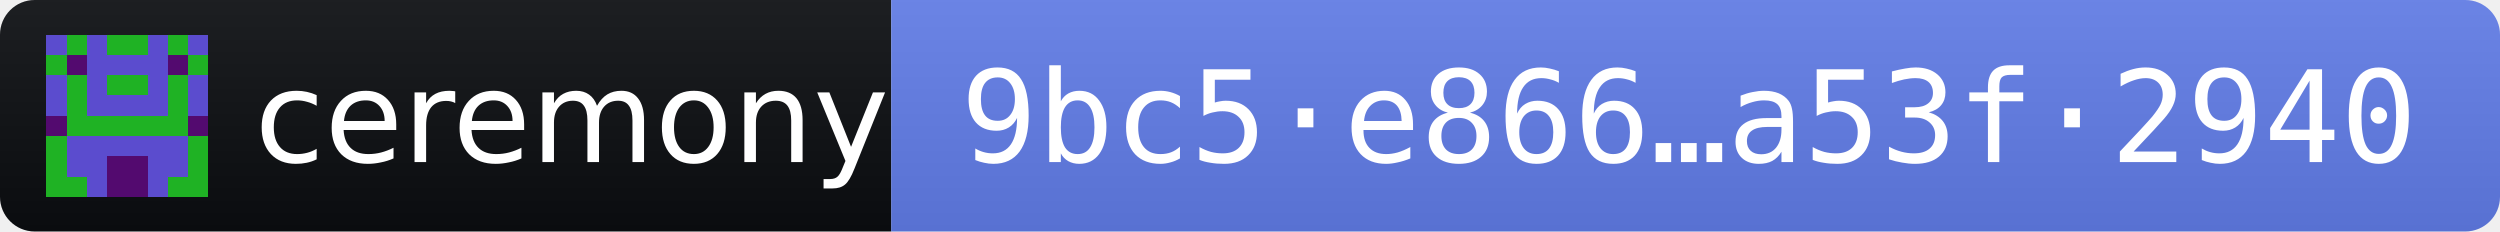
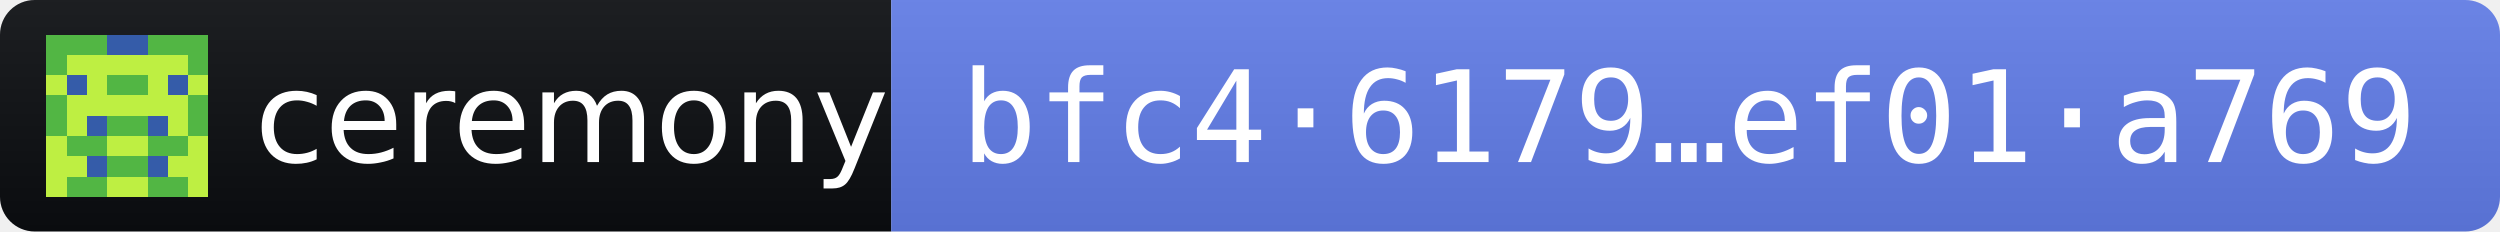
- <svg xmlns="http://www.w3.org/2000/svg" width="216" height="20" role="img" aria-label="ceremony 2026.10.12 · release fingerprint 9bc5e866c54872e462e4adf808284a2c9728c0c102dd03aabe34133ca53f2940">
+ <svg xmlns="http://www.w3.org/2000/svg" width="216" height="20" role="img" aria-label="ceremony 2026.10.12 · release fingerprint bfc461797a8d712b0db53b2c0d2556226da89651a0cbc38dbfc0ce91ef01a769">
  <linearGradient id="s" x2="0" y2="100%">
    <stop offset="0" stop-color="#bbb" stop-opacity=".1" />
    <stop offset="1" stop-opacity=".1" />
  </linearGradient>
  <clipPath id="r">
    <rect width="216" height="20" rx="3" fill="#fff" />
  </clipPath>
  <g clip-path="url(#r)">
    <rect width="77" height="20" fill="#0B0D11" />
    <rect x="77" width="139" height="20" fill="#627EEA" />
    <rect width="216" height="20" fill="url(#s)" />
  </g>
  <g transform="translate(4 3) scale(1.75)" shape-rendering="crispEdges">
-     <path fill="#1fb224" d="M0 0h8v8H0z" />
-     <path fill="#5b4cce" d="M0 0h1v1h-1zM2 0h1v1h-1zM5 0h1v1h-1zM7 0h1v1h-1zM2 1h1v1h-1zM3 1h1v1h-1zM4 1h1v1h-1zM5 1h1v1h-1zM0 2h1v1h-1zM2 2h1v1h-1zM5 2h1v1h-1zM7 2h1v1h-1zM0 3h1v1h-1zM2 3h1v1h-1zM3 3h1v1h-1zM4 3h1v1h-1zM5 3h1v1h-1zM7 3h1v1h-1zM1 5h1v1h-1zM2 5h1v1h-1zM3 5h1v1h-1zM4 5h1v1h-1zM5 5h1v1h-1zM6 5h1v1h-1zM1 6h1v1h-1zM2 6h1v1h-1zM5 6h1v1h-1zM6 6h1v1h-1zM2 7h1v1h-1zM5 7h1v1h-1z" />
-     <path fill="#530a6f" d="M1 1h1v1h-1zM6 1h1v1h-1zM0 4h1v1h-1zM7 4h1v1h-1zM3 6h1v1h-1zM4 6h1v1h-1zM3 7h1v1h-1zM4 7h1v1h-1z" />
+     <path fill="#beef42" d="M0 0h8v8H0z" />
+     <path fill="#52b644" d="M0 0h1v1h-1zM1 0h1v1h-1zM2 0h1v1h-1zM5 0h1v1h-1zM6 0h1v1h-1zM7 0h1v1h-1zM0 1h1v1h-1zM7 1h1v1h-1zM3 2h1v1h-1zM4 2h1v1h-1zM0 3h1v1h-1zM7 3h1v1h-1zM0 4h1v1h-1zM3 4h1v1h-1zM4 4h1v1h-1zM7 4h1v1h-1zM1 5h1v1h-1zM2 5h1v1h-1zM5 5h1v1h-1zM6 5h1v1h-1zM3 6h1v1h-1zM4 6h1v1h-1zM1 7h1v1h-1zM2 7h1v1h-1zM5 7h1v1h-1zM6 7h1v1h-1z" />
+     <path fill="#355ca9" d="M3 0h1v1h-1zM4 0h1v1h-1zM1 2h1v1h-1zM6 2h1v1h-1zM2 4h1v1h-1zM5 4h1v1h-1zM2 6h1v1h-1zM5 6h1v1h-1z" />
  </g>
  <g fill="#fff" font-family="Verdana,Geneva,DejaVu Sans,sans-serif" font-size="11">
    <text x="22" y="14" textLength="49" lengthAdjust="spacingAndGlyphs">ceremony</text>
-     <text x="83" y="14" textLength="127" lengthAdjust="spacingAndGlyphs" font-family="DejaVu Sans Mono,Menlo,Consolas,monospace">9bc5·e866…a53f·2940</text>
+     <text x="83" y="14" textLength="127" lengthAdjust="spacingAndGlyphs" font-family="DejaVu Sans Mono,Menlo,Consolas,monospace">bfc4·6179…ef01·a769</text>
  </g>
</svg>
